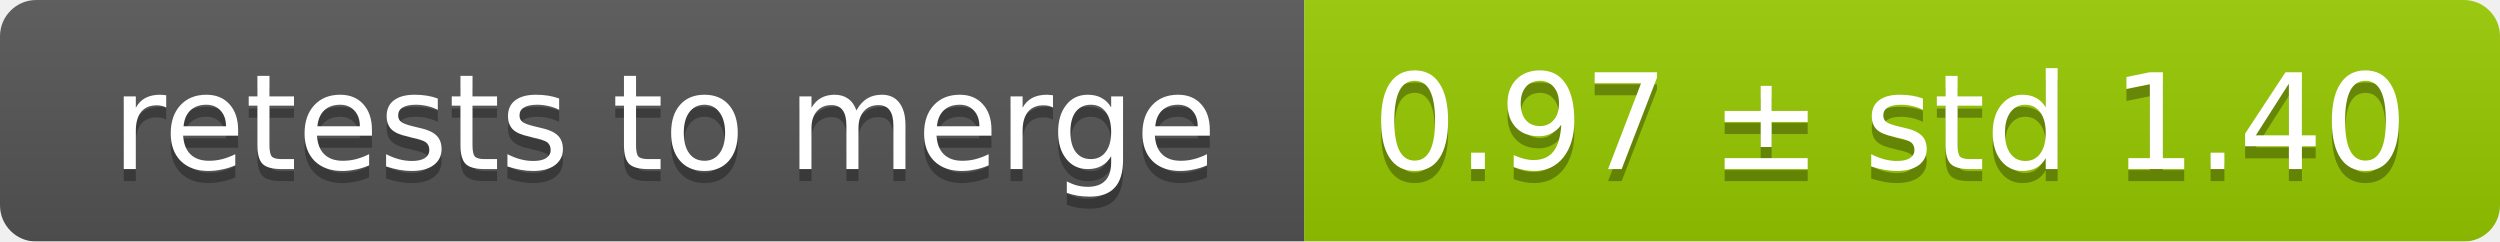
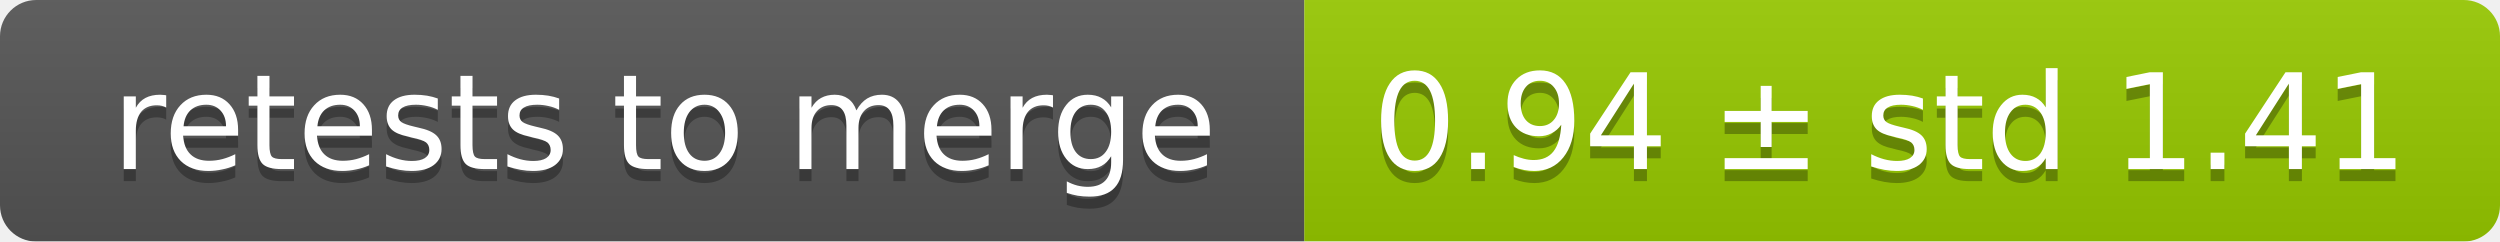
<svg xmlns="http://www.w3.org/2000/svg" width="207" height="20">
  <linearGradient id="smooth" x2="0" y2="100%">
    <stop offset="0" stop-color="#bbb" stop-opacity=".1" />
    <stop offset="1" stop-opacity=".1" />
  </linearGradient>
  <mask id="round">
    <rect width="207" height="20" rx="3" fill="#fff" />
  </mask>
  <g mask="url(#round)">
    <rect width="108" height="20" fill="#555" />
    <rect x="108" width="99" height="20" fill="#97ca00" />
    <rect width="207" height="20" fill="url(#smooth)" />
  </g>
  <g fill="#fff" text-anchor="middle" font-family="DejaVu Sans,Verdana,Geneva,sans-serif" font-size="11">
    <text x="55" y="15" fill="#010101" fill-opacity=".3">retests to merge</text>
    <text x="55" y="14">retests to merge</text>
-     <text x="156.5" y="15" fill="#010101" fill-opacity=".3">0.97 ± std 1.40</text>
-     <text x="156.5" y="14">0.97 ± std 1.40</text>
+     <text x="156.5" y="15" fill="#010101" fill-opacity=".3">0.94 ± std 1.41</text>
+     <text x="156.5" y="14">0.94 ± std 1.41</text>
  </g>
</svg>
